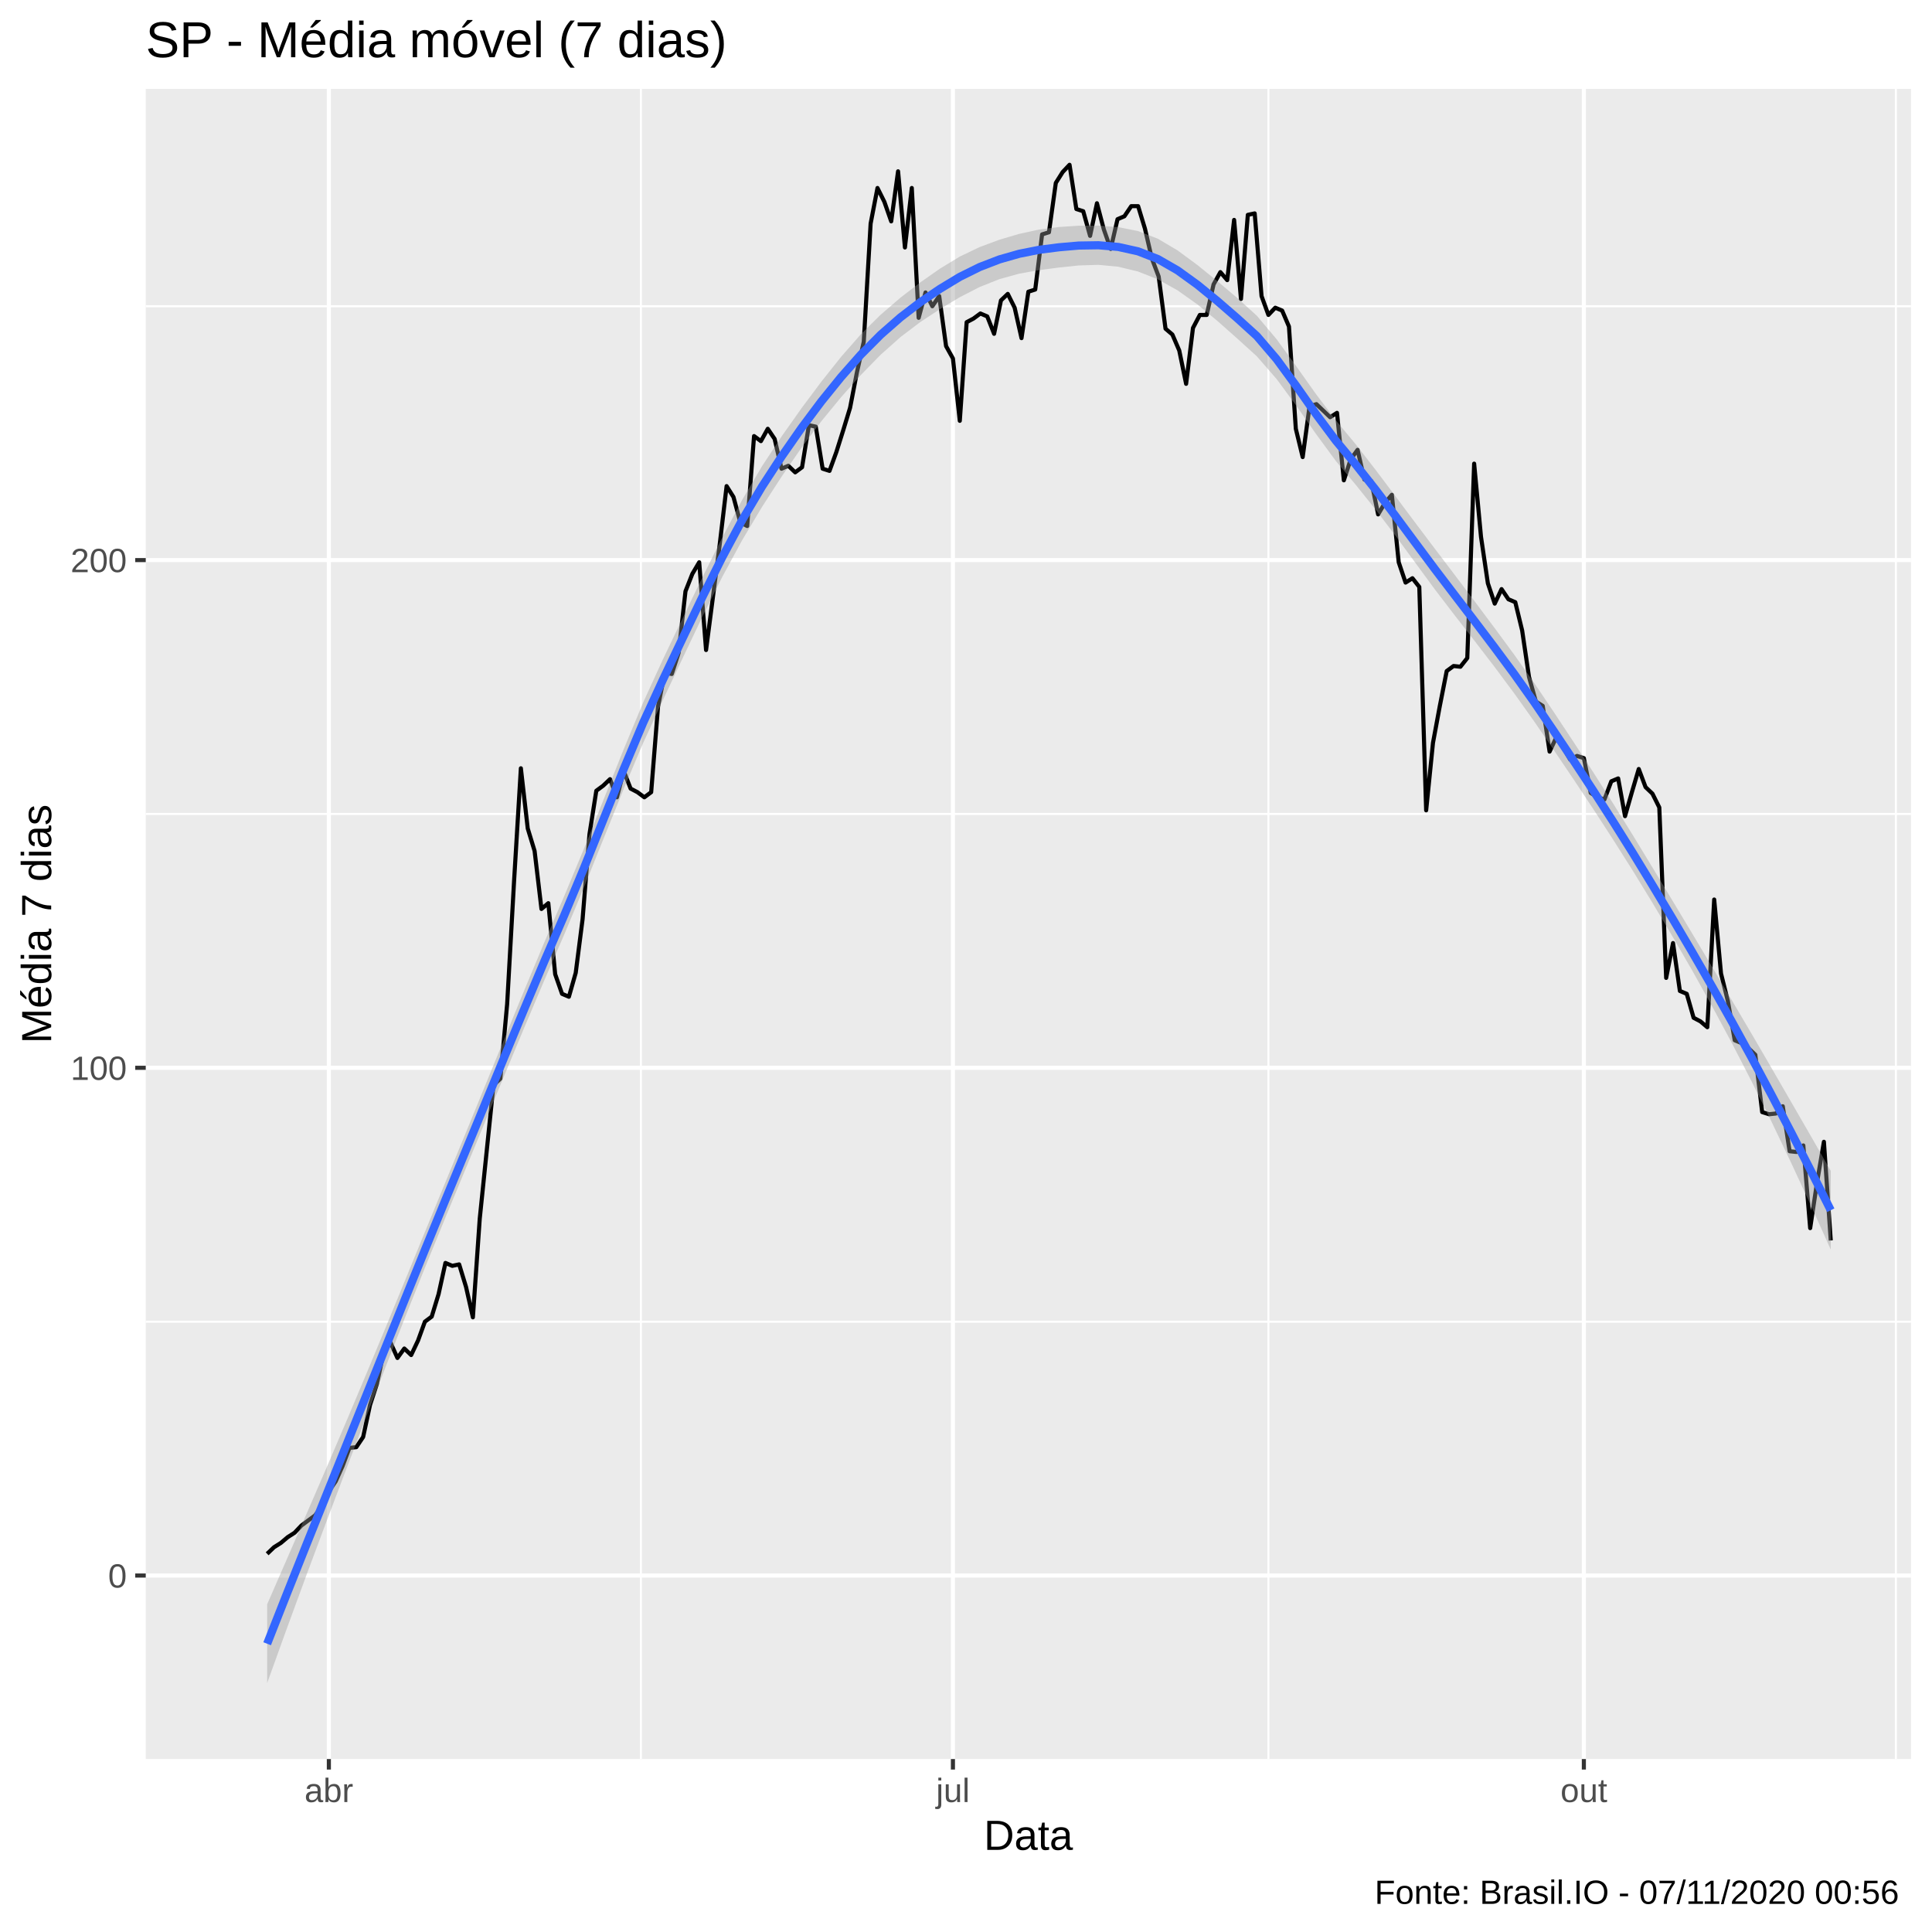
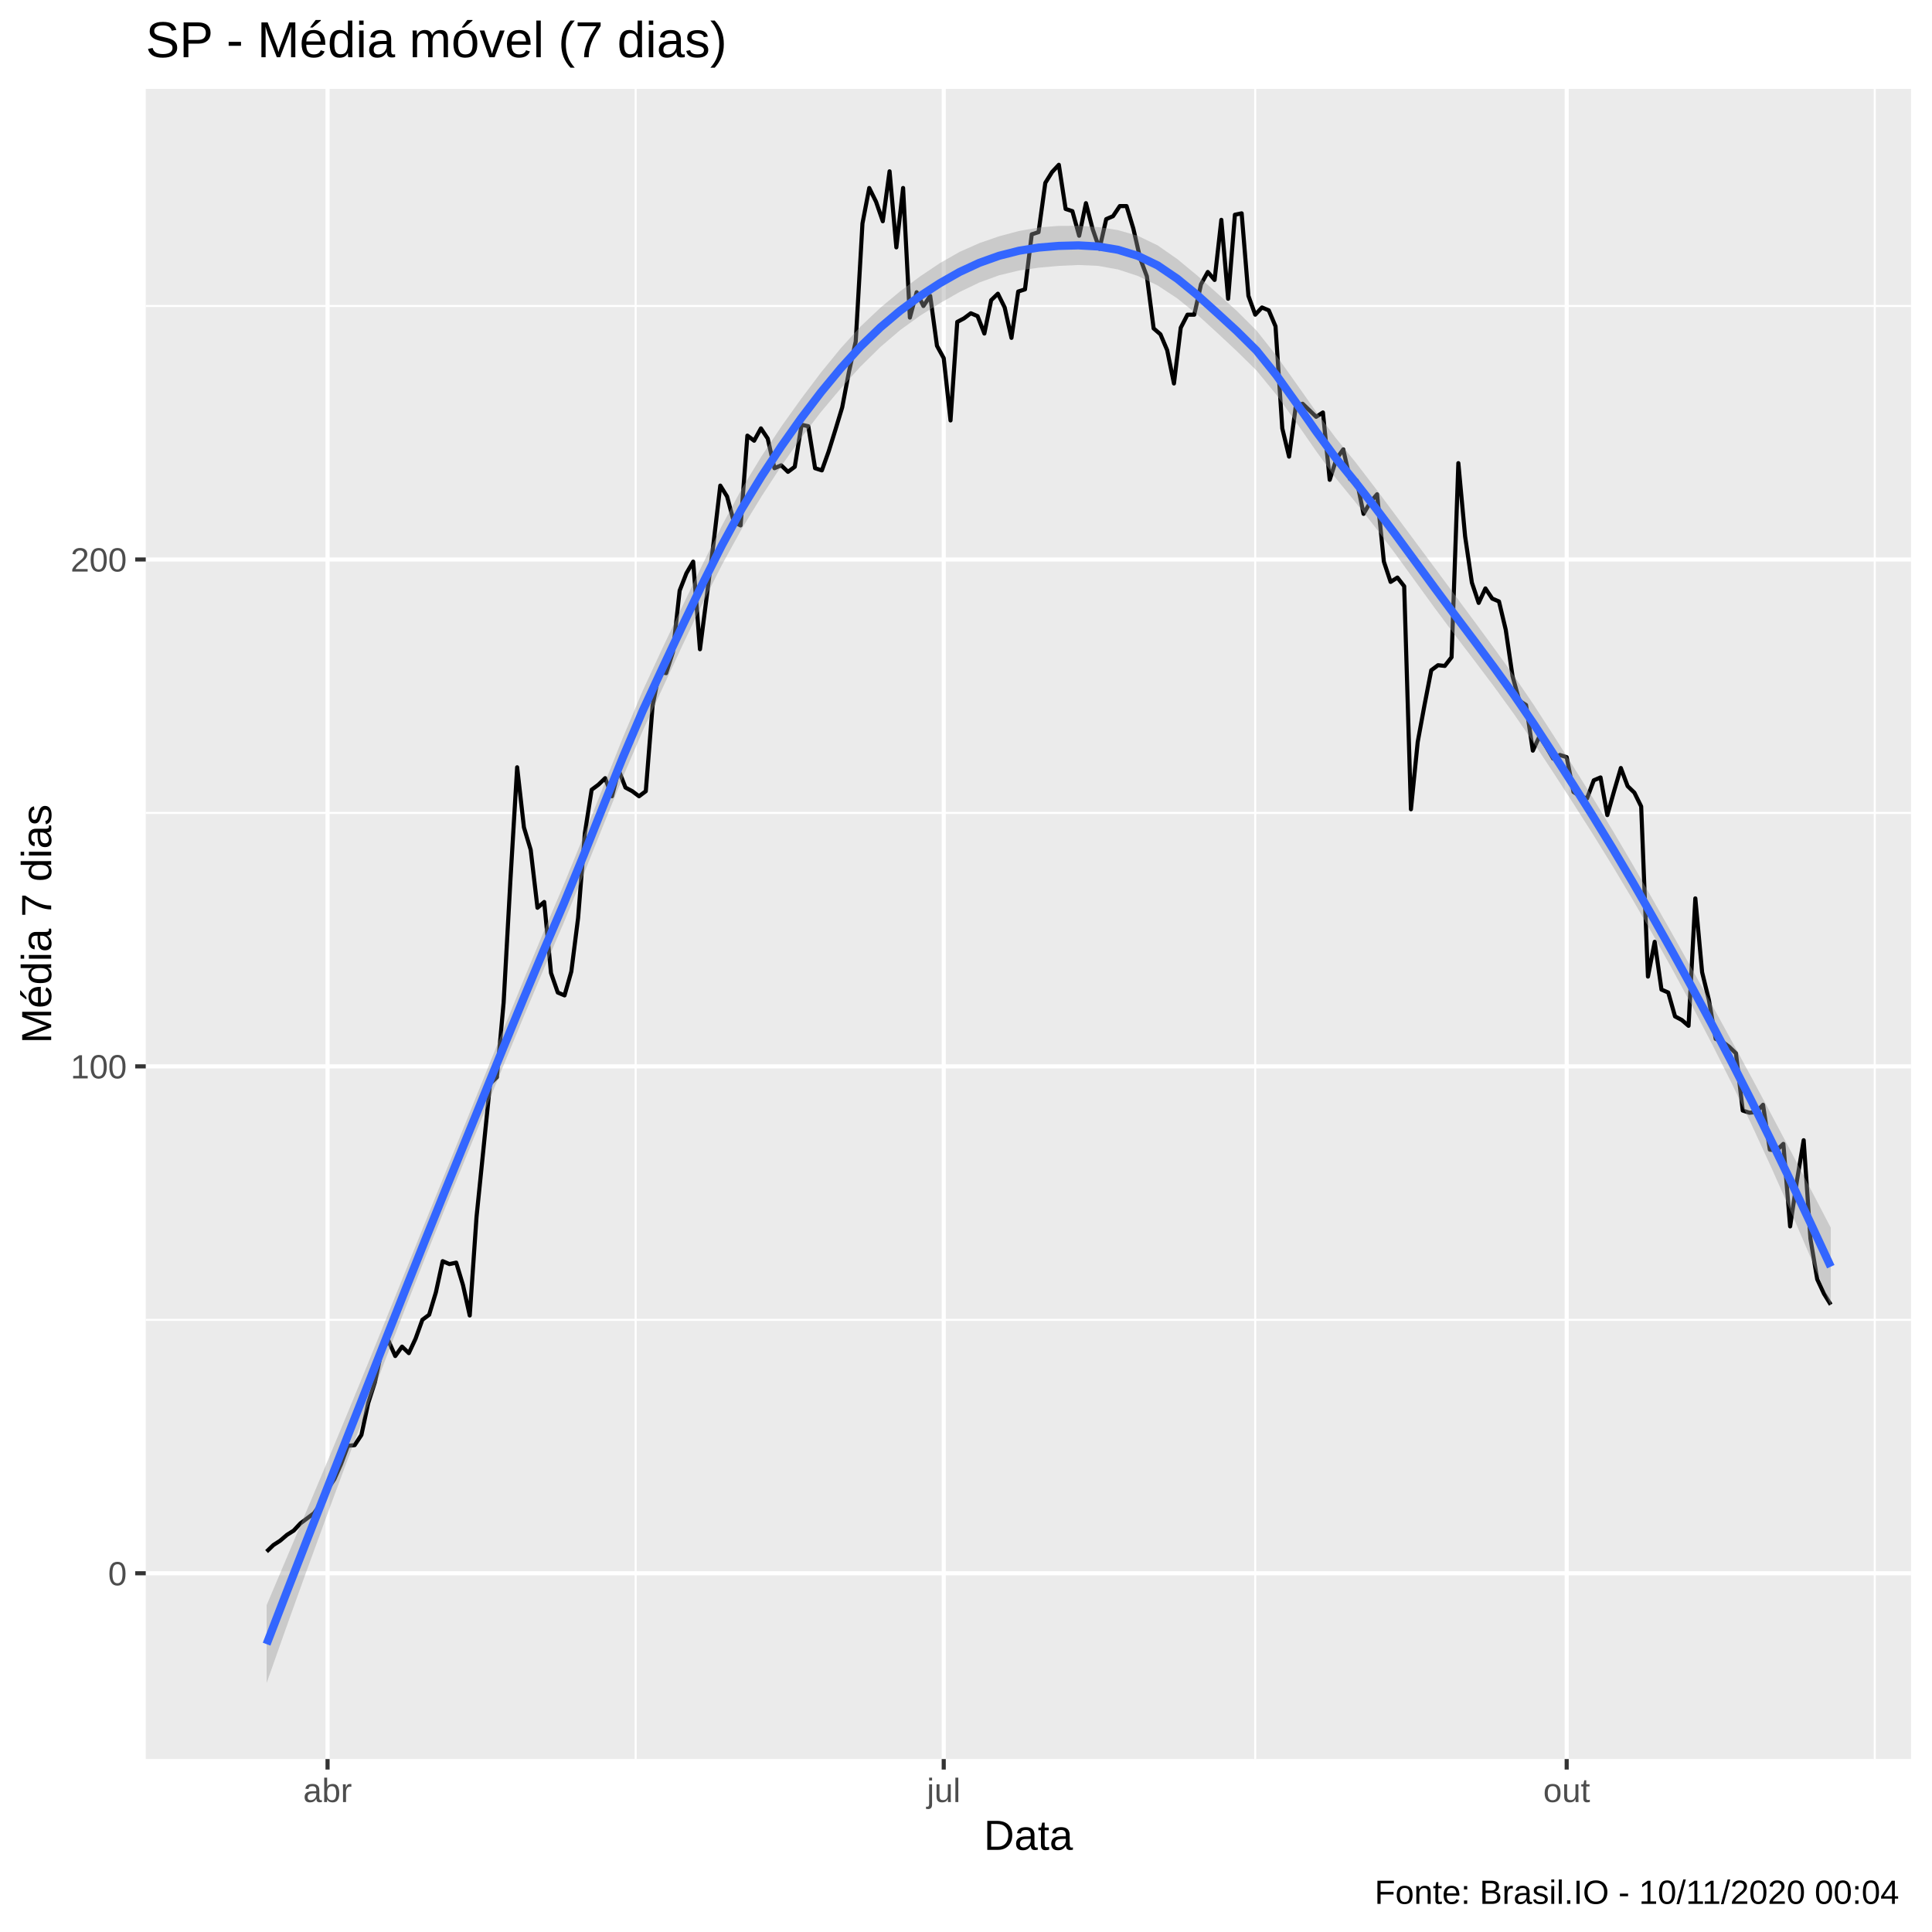
<svg xmlns="http://www.w3.org/2000/svg" viewBox="0 0 504.00 504.00">
  <defs>
    <style type="text/css">
    line, polyline, polygon, path, rect, circle {
      fill: none;
      stroke: #000000;
      stroke-linecap: round;
      stroke-linejoin: round;
      stroke-miterlimit: 10.00;
    }
  </style>
  </defs>
  <rect width="100%" height="100%" style="stroke: none; fill: #FFFFFF;" />
  <rect x="-0" y="0.00" width="504.00" height="504.00" style="stroke-width: 1.07; stroke: #FFFFFF; fill: #FFFFFF;" />
  <defs>
    <clipPath id="cpMzguMDJ8NDk4LjUyfDQ1OC44OHwyMy4xOQ==">
      <rect x="38.02" y="23.19" width="460.50" height="435.69" />
    </clipPath>
  </defs>
  <rect x="38.02" y="23.19" width="460.50" height="435.69" style="stroke-width: 1.07; stroke: none; fill: #EBEBEB;" clip-path="url(#cpMzguMDJ8NDk4LjUyfDQ1OC44OHwyMy4xOQ==)" />
-   <polyline points="38.02,344.79 498.52,344.79 " style="stroke-width: 0.53; stroke: #FFFFFF; stroke-linecap: butt;" clip-path="url(#cpMzguMDJ8NDk4LjUyfDQ1OC44OHwyMy4xOQ==)" />
-   <polyline points="38.02,212.34 498.52,212.34 " style="stroke-width: 0.53; stroke: #FFFFFF; stroke-linecap: butt;" clip-path="url(#cpMzguMDJ8NDk4LjUyfDQ1OC44OHwyMy4xOQ==)" />
-   <polyline points="38.02,79.89 498.52,79.89 " style="stroke-width: 0.53; stroke: #FFFFFF; stroke-linecap: butt;" clip-path="url(#cpMzguMDJ8NDk4LjUyfDQ1OC44OHwyMy4xOQ==)" />
-   <polyline points="167.19,458.88 167.19,23.19 " style="stroke-width: 0.53; stroke: #FFFFFF; stroke-linecap: butt;" clip-path="url(#cpMzguMDJ8NDk4LjUyfDQ1OC44OHwyMy4xOQ==)" />
-   <polyline points="330.89,458.88 330.89,23.19 " style="stroke-width: 0.53; stroke: #FFFFFF; stroke-linecap: butt;" clip-path="url(#cpMzguMDJ8NDk4LjUyfDQ1OC44OHwyMy4xOQ==)" />
-   <polyline points="494.58,458.88 494.58,23.19 " style="stroke-width: 0.53; stroke: #FFFFFF; stroke-linecap: butt;" clip-path="url(#cpMzguMDJ8NDk4LjUyfDQ1OC44OHwyMy4xOQ==)" />
-   <polyline points="38.02,411.01 498.52,411.01 " style="stroke-width: 1.07; stroke: #FFFFFF; stroke-linecap: butt;" clip-path="url(#cpMzguMDJ8NDk4LjUyfDQ1OC44OHwyMy4xOQ==)" />
-   <polyline points="38.02,278.56 498.52,278.56 " style="stroke-width: 1.07; stroke: #FFFFFF; stroke-linecap: butt;" clip-path="url(#cpMzguMDJ8NDk4LjUyfDQ1OC44OHwyMy4xOQ==)" />
-   <polyline points="38.02,146.11 498.52,146.11 " style="stroke-width: 1.07; stroke: #FFFFFF; stroke-linecap: butt;" clip-path="url(#cpMzguMDJ8NDk4LjUyfDQ1OC44OHwyMy4xOQ==)" />
-   <polyline points="85.79,458.88 85.79,23.19 " style="stroke-width: 1.07; stroke: #FFFFFF; stroke-linecap: butt;" clip-path="url(#cpMzguMDJ8NDk4LjUyfDQ1OC44OHwyMy4xOQ==)" />
-   <polyline points="248.59,458.88 248.59,23.19 " style="stroke-width: 1.07; stroke: #FFFFFF; stroke-linecap: butt;" clip-path="url(#cpMzguMDJ8NDk4LjUyfDQ1OC44OHwyMy4xOQ==)" />
-   <polyline points="413.18,458.88 413.18,23.19 " style="stroke-width: 1.07; stroke: #FFFFFF; stroke-linecap: butt;" clip-path="url(#cpMzguMDJ8NDk4LjUyfDQ1OC44OHwyMy4xOQ==)" />
-   <polyline points="69.69,405.34 71.48,403.63 73.27,402.50 75.06,400.99 76.84,399.85 78.63,397.96 80.42,396.63 82.21,395.31 84.00,392.85 85.79,389.06 87.58,386.42 89.37,382.44 91.16,377.71 92.95,377.52 94.73,374.87 96.52,366.55 98.31,361.06 100.10,352.74 101.89,350.28 103.68,354.25 105.47,351.79 107.26,353.49 109.05,349.71 110.84,344.79 112.62,343.46 114.41,337.60 116.20,329.46 117.99,330.22 119.78,329.84 121.57,335.71 123.36,343.65 125.15,317.92 126.94,300.51 128.73,283.10 130.52,281.40 132.30,261.91 134.09,230.12 135.88,200.42 137.67,216.12 139.46,221.99 141.25,237.12 143.04,235.61 144.83,254.15 146.62,259.26 148.41,260.02 150.19,253.78 151.98,239.77 153.77,217.64 155.56,206.28 157.35,204.96 159.14,203.26 160.93,207.99 162.72,201.17 164.51,205.72 166.30,206.66 168.09,207.99 169.87,206.66 171.66,184.33 173.45,175.44 175.24,175.82 177.03,170.33 178.82,154.25 180.61,149.71 182.40,146.68 184.19,169.57 185.98,155.76 187.76,141.95 189.55,126.81 191.34,129.65 193.13,136.27 194.92,137.22 196.71,113.76 198.50,115.08 200.29,111.86 202.08,114.51 203.87,122.27 205.65,121.51 207.44,123.22 209.23,121.89 211.02,110.92 212.81,111.30 214.60,122.27 216.39,122.84 218.18,117.92 219.97,112.24 221.76,106.38 223.55,97.11 225.33,89.16 227.12,58.32 228.91,49.04 230.70,52.64 232.49,57.75 234.28,44.69 236.07,64.56 237.86,49.04 239.65,82.91 241.44,76.29 243.22,79.89 245.01,77.24 246.80,90.29 248.59,93.51 250.38,109.78 252.17,84.05 253.96,83.10 255.75,81.78 257.54,82.54 259.33,87.08 261.12,78.37 262.90,76.67 264.69,80.27 266.48,88.21 268.27,76.10 270.06,75.53 271.85,61.15 273.64,60.59 275.43,47.72 277.22,44.88 279.01,42.99 280.79,54.53 282.58,55.10 284.37,61.53 286.16,53.02 287.95,59.83 289.74,64.94 291.53,57.18 293.32,56.42 295.11,53.78 296.90,53.78 298.68,59.64 300.47,67.40 302.26,72.13 304.05,85.75 305.84,87.27 307.63,91.43 309.42,100.13 311.21,85.56 313.00,82.16 314.79,82.16 316.58,74.21 318.36,70.99 320.15,73.08 321.94,57.37 323.73,77.99 325.52,56.05 327.31,55.67 329.10,77.24 330.89,82.16 332.68,80.27 334.47,81.02 336.25,85.18 338.04,111.86 339.83,119.24 341.62,106.00 343.41,105.43 345.20,107.13 346.99,108.84 348.78,107.70 350.57,125.30 352.36,119.81 354.15,117.35 355.93,125.11 357.72,125.49 359.51,134.19 361.30,131.16 363.09,129.08 364.88,146.68 366.67,151.98 368.46,150.84 370.25,153.11 372.04,211.39 373.82,193.79 375.61,184.14 377.40,175.06 379.19,173.74 380.98,173.93 382.77,171.66 384.56,120.95 386.35,140.06 388.14,152.17 389.93,157.47 391.71,153.68 393.50,156.33 395.29,157.09 397.08,164.47 398.87,176.58 400.66,183.01 402.45,184.14 404.24,196.07 406.03,192.28 407.82,195.12 409.61,198.15 411.39,197.20 413.18,197.77 414.97,206.85 416.76,207.99 418.55,208.55 420.34,203.82 422.13,203.07 423.92,212.91 425.71,206.66 427.50,200.61 429.28,205.34 431.07,207.04 432.86,210.63 434.65,255.10 436.44,246.02 438.23,258.51 440.02,259.26 441.81,265.51 443.60,266.45 445.39,267.97 447.18,234.66 448.96,253.96 450.75,261.16 452.54,271.37 454.33,272.13 456.12,273.45 457.91,275.16 459.70,290.11 461.49,290.67 463.28,290.48 465.07,288.59 466.85,300.32 468.64,300.51 470.43,298.81 472.22,320.38 474.01,308.46 475.80,297.86 477.59,323.60 " style="stroke-width: 1.07; stroke-linecap: butt;" clip-path="url(#cpMzguMDJ8NDk4LjUyfDQ1OC44OHwyMy4xOQ==)" />
-   <polygon points="69.69,418.52 74.85,406.68 80.01,394.82 85.18,382.88 90.34,370.81 95.50,358.55 100.67,346.14 105.83,333.62 110.99,321.05 116.16,308.49 121.32,295.98 126.48,283.39 131.65,270.77 136.81,258.23 141.97,245.90 147.14,233.87 152.30,221.49 157.46,208.58 162.63,195.64 167.79,183.24 172.95,171.98 178.12,161.18 183.28,150.52 188.44,140.17 193.61,130.41 198.77,121.65 203.93,113.80 209.10,106.48 214.26,99.57 219.42,93.08 224.59,87.18 229.75,82.09 234.91,77.65 240.08,73.66 245.24,70.06 250.40,66.92 255.57,64.45 260.73,62.53 265.89,61.01 271.06,59.88 276.22,59.22 281.38,58.88 286.55,58.86 291.71,59.25 296.87,60.28 302.04,62.27 307.20,65.33 312.36,69.13 317.53,73.31 322.69,77.67 327.85,82.34 333.02,88.48 338.18,95.58 343.34,102.86 348.51,109.69 353.67,115.90 358.83,122.54 364.00,129.41 369.16,136.31 374.32,143.16 379.49,149.97 384.65,156.81 389.81,163.71 394.98,170.74 400.14,178.03 405.30,185.70 410.47,193.52 415.63,201.46 420.79,209.57 425.96,217.88 431.12,226.37 436.28,234.92 441.45,243.53 446.61,252.19 451.77,260.91 456.94,269.69 462.10,278.55 467.26,287.47 472.43,296.43 477.59,305.43 477.59,325.98 472.43,314.52 467.26,303.35 462.10,292.54 456.94,282.10 451.77,272.07 446.61,262.45 441.45,253.18 436.28,244.25 431.12,235.59 425.96,227.16 420.79,218.99 415.63,211.04 410.47,203.26 405.30,195.61 400.14,188.08 394.98,180.83 389.81,173.88 384.65,167.16 379.49,160.52 374.32,153.77 369.16,146.74 364.00,139.70 358.83,132.90 353.67,126.47 348.51,120.29 343.34,113.26 338.18,105.86 333.02,98.87 327.85,92.93 322.69,88.25 317.53,83.68 312.36,79.41 307.20,75.75 302.04,72.87 296.87,70.83 291.71,69.58 286.55,69.09 281.38,69.25 276.22,69.80 271.06,70.47 265.89,71.39 260.73,72.81 255.57,74.87 250.40,77.52 245.24,80.62 240.08,84.01 234.91,87.93 229.75,92.53 224.59,97.80 219.42,103.61 214.26,109.89 209.10,116.78 203.93,124.28 198.77,132.27 193.61,140.91 188.44,150.45 183.28,160.77 178.12,171.61 172.95,182.59 167.79,193.79 162.63,205.97 157.46,218.75 152.30,231.59 147.14,243.91 141.97,255.79 136.81,267.97 131.65,280.34 126.48,292.80 121.32,305.26 116.16,317.71 110.99,330.37 105.83,343.27 100.67,356.39 95.50,369.72 90.34,383.22 85.18,396.87 80.01,410.71 74.85,424.77 69.69,439.07 " style="stroke-width: 0.00; stroke: none; fill: #999999; fill-opacity: 0.40;" clip-path="url(#cpMzguMDJ8NDk4LjUyfDQ1OC44OHwyMy4xOQ==)" />
-   <polyline points="69.69,418.52 74.85,406.68 80.01,394.82 85.18,382.88 90.34,370.81 95.50,358.55 100.67,346.14 105.83,333.62 110.99,321.05 116.16,308.49 121.32,295.98 126.48,283.39 131.65,270.77 136.81,258.23 141.97,245.90 147.14,233.87 152.30,221.49 157.46,208.58 162.63,195.64 167.79,183.24 172.95,171.98 178.12,161.18 183.28,150.52 188.44,140.17 193.61,130.41 198.77,121.65 203.93,113.80 209.10,106.48 214.26,99.57 219.42,93.08 224.59,87.18 229.75,82.09 234.91,77.65 240.08,73.66 245.24,70.06 250.40,66.92 255.57,64.45 260.73,62.53 265.89,61.01 271.06,59.88 276.22,59.22 281.38,58.88 286.55,58.86 291.71,59.25 296.87,60.28 302.04,62.27 307.20,65.33 312.36,69.13 317.53,73.31 322.69,77.67 327.85,82.34 333.02,88.48 338.18,95.58 343.34,102.86 348.51,109.69 353.67,115.90 358.83,122.54 364.00,129.41 369.16,136.31 374.32,143.16 379.49,149.97 384.65,156.81 389.81,163.71 394.98,170.74 400.14,178.03 405.30,185.70 410.47,193.52 415.63,201.46 420.79,209.57 425.96,217.88 431.12,226.37 436.28,234.92 441.45,243.53 446.61,252.19 451.77,260.91 456.94,269.69 462.10,278.55 467.26,287.47 472.43,296.43 477.59,305.43 " style="stroke-width: 2.13; stroke: none;" clip-path="url(#cpMzguMDJ8NDk4LjUyfDQ1OC44OHwyMy4xOQ==)" />
-   <polyline points="477.59,325.98 472.43,314.52 467.26,303.35 462.10,292.54 456.94,282.10 451.77,272.07 446.61,262.45 441.45,253.18 436.28,244.25 431.12,235.59 425.96,227.16 420.79,218.99 415.63,211.04 410.47,203.26 405.30,195.61 400.14,188.08 394.98,180.83 389.81,173.88 384.65,167.16 379.49,160.52 374.32,153.77 369.16,146.74 364.00,139.70 358.83,132.90 353.67,126.47 348.51,120.29 343.34,113.26 338.18,105.86 333.02,98.87 327.85,92.93 322.69,88.25 317.53,83.68 312.36,79.41 307.20,75.75 302.04,72.87 296.87,70.83 291.71,69.58 286.55,69.09 281.38,69.25 276.22,69.80 271.06,70.47 265.89,71.39 260.73,72.81 255.57,74.87 250.40,77.52 245.24,80.62 240.08,84.01 234.91,87.93 229.75,92.53 224.59,97.80 219.42,103.61 214.26,109.89 209.10,116.78 203.93,124.28 198.77,132.27 193.61,140.91 188.44,150.45 183.28,160.77 178.12,171.61 172.95,182.59 167.79,193.79 162.63,205.97 157.46,218.75 152.30,231.59 147.14,243.91 141.97,255.79 136.81,267.97 131.65,280.34 126.48,292.80 121.32,305.26 116.16,317.71 110.99,330.37 105.83,343.27 100.67,356.39 95.50,369.72 90.34,383.22 85.18,396.87 80.01,410.71 74.85,424.77 69.69,439.07 " style="stroke-width: 2.13; stroke: none;" clip-path="url(#cpMzguMDJ8NDk4LjUyfDQ1OC44OHwyMy4xOQ==)" />
-   <polyline points="69.69,428.80 74.85,415.72 80.01,402.76 85.18,389.88 90.34,377.02 95.50,364.14 100.67,351.26 105.83,338.44 110.99,325.71 116.16,313.10 121.32,300.62 126.48,288.10 131.65,275.55 136.81,263.10 141.97,250.84 147.14,238.89 152.30,226.54 157.46,213.67 162.63,200.81 167.79,188.52 172.95,177.29 178.12,166.39 183.28,155.64 188.44,145.31 193.61,135.66 198.77,126.96 203.93,119.04 209.10,111.63 214.26,104.73 219.42,98.35 224.59,92.49 229.75,87.31 234.91,82.79 240.08,78.83 245.24,75.34 250.40,72.22 255.57,69.66 260.73,67.67 265.89,66.20 271.06,65.17 276.22,64.51 281.38,64.06 286.55,63.98 291.71,64.42 296.87,65.56 302.04,67.57 307.20,70.54 312.36,74.27 317.53,78.49 322.69,82.96 327.85,87.64 333.02,93.68 338.18,100.72 343.34,108.06 348.51,114.99 353.67,121.19 358.83,127.72 364.00,134.56 369.16,141.53 374.32,148.46 379.49,155.25 384.65,161.99 389.81,168.80 394.98,175.78 400.14,183.05 405.30,190.66 410.47,198.39 415.63,206.25 420.79,214.28 425.96,222.52 431.12,230.98 436.28,239.58 441.45,248.36 446.61,257.32 451.77,266.49 456.94,275.90 462.10,285.55 467.26,295.41 472.43,305.47 477.59,315.71 " style="stroke-width: 2.13; stroke: #3366FF; stroke-linecap: butt;" clip-path="url(#cpMzguMDJ8NDk4LjUyfDQ1OC44OHwyMy4xOQ==)" />
+   <polyline points="38.02,344.30 498.52,344.30 " style="stroke-width: 0.53; stroke: #FFFFFF; stroke-linecap: butt;" clip-path="url(#cpMzguMDJ8NDk4LjUyfDQ1OC44OHwyMy4xOQ==)" />
+   <polyline points="38.02,212.07 498.52,212.07 " style="stroke-width: 0.53; stroke: #FFFFFF; stroke-linecap: butt;" clip-path="url(#cpMzguMDJ8NDk4LjUyfDQ1OC44OHwyMy4xOQ==)" />
+   <polyline points="38.02,79.83 498.52,79.83 " style="stroke-width: 0.53; stroke: #FFFFFF; stroke-linecap: butt;" clip-path="url(#cpMzguMDJ8NDk4LjUyfDQ1OC44OHwyMy4xOQ==)" />
+   <polyline points="165.82,458.88 165.82,23.19 " style="stroke-width: 0.53; stroke: #FFFFFF; stroke-linecap: butt;" clip-path="url(#cpMzguMDJ8NDk4LjUyfDQ1OC44OHwyMy4xOQ==)" />
+   <polyline points="327.45,458.88 327.45,23.19 " style="stroke-width: 0.53; stroke: #FFFFFF; stroke-linecap: butt;" clip-path="url(#cpMzguMDJ8NDk4LjUyfDQ1OC44OHwyMy4xOQ==)" />
+   <polyline points="489.07,458.88 489.07,23.19 " style="stroke-width: 0.53; stroke: #FFFFFF; stroke-linecap: butt;" clip-path="url(#cpMzguMDJ8NDk4LjUyfDQ1OC44OHwyMy4xOQ==)" />
+   <polyline points="38.02,410.42 498.52,410.42 " style="stroke-width: 1.07; stroke: #FFFFFF; stroke-linecap: butt;" clip-path="url(#cpMzguMDJ8NDk4LjUyfDQ1OC44OHwyMy4xOQ==)" />
+   <polyline points="38.02,278.18 498.52,278.18 " style="stroke-width: 1.07; stroke: #FFFFFF; stroke-linecap: butt;" clip-path="url(#cpMzguMDJ8NDk4LjUyfDQ1OC44OHwyMy4xOQ==)" />
+   <polyline points="38.02,145.95 498.52,145.95 " style="stroke-width: 1.07; stroke: #FFFFFF; stroke-linecap: butt;" clip-path="url(#cpMzguMDJ8NDk4LjUyfDQ1OC44OHwyMy4xOQ==)" />
+   <polyline points="85.45,458.88 85.45,23.19 " style="stroke-width: 1.07; stroke: #FFFFFF; stroke-linecap: butt;" clip-path="url(#cpMzguMDJ8NDk4LjUyfDQ1OC44OHwyMy4xOQ==)" />
+   <polyline points="246.19,458.88 246.19,23.19 " style="stroke-width: 1.07; stroke: #FFFFFF; stroke-linecap: butt;" clip-path="url(#cpMzguMDJ8NDk4LjUyfDQ1OC44OHwyMy4xOQ==)" />
+   <polyline points="408.70,458.88 408.70,23.19 " style="stroke-width: 1.07; stroke: #FFFFFF; stroke-linecap: butt;" clip-path="url(#cpMzguMDJ8NDk4LjUyfDQ1OC44OHwyMy4xOQ==)" />
+   <polyline points="69.55,404.76 71.32,403.06 73.08,401.92 74.85,400.41 76.62,399.28 78.38,397.39 80.15,396.07 81.92,394.74 83.68,392.29 85.45,388.51 87.22,385.86 88.98,381.90 90.75,377.17 92.52,376.99 94.28,374.34 96.05,366.03 97.81,360.55 99.58,352.24 101.35,349.78 103.11,353.75 104.88,351.29 106.65,352.99 108.41,349.22 110.18,344.30 111.95,342.98 113.71,337.13 115.48,329.00 117.24,329.76 119.01,329.38 120.78,335.24 122.54,343.17 124.31,317.48 126.08,300.10 127.84,282.72 129.61,281.02 131.38,261.56 133.14,229.82 134.91,200.16 136.68,215.84 138.44,221.70 140.21,236.81 141.97,235.30 143.74,253.82 145.51,258.92 147.27,259.67 149.04,253.44 150.81,239.46 152.57,217.36 154.34,206.02 156.11,204.70 157.87,203.00 159.64,207.72 161.40,200.92 163.17,205.45 164.94,206.40 166.70,207.72 168.47,206.40 170.24,184.11 172.00,175.23 173.77,175.61 175.54,170.13 177.30,154.07 179.07,149.54 180.83,146.51 182.60,169.37 184.37,155.58 186.13,141.79 187.90,126.68 189.67,129.51 191.43,136.12 193.20,137.07 194.97,113.64 196.73,114.97 198.50,111.75 200.27,114.40 202.03,122.14 203.80,121.39 205.56,123.09 207.33,121.77 209.10,110.81 210.86,111.19 212.63,122.14 214.40,122.71 216.16,117.80 217.93,112.13 219.70,106.28 221.46,97.02 223.23,89.08 224.99,58.29 226.76,49.04 228.53,52.62 230.29,57.72 232.06,44.69 233.83,64.53 235.59,49.04 237.36,82.85 239.13,76.24 240.89,79.83 242.66,77.18 244.43,90.22 246.19,93.43 247.96,109.68 249.72,83.98 251.49,83.04 253.26,81.72 255.02,82.47 256.79,87.01 258.56,78.32 260.32,76.62 262.09,80.21 263.86,88.14 265.62,76.05 267.39,75.48 269.15,61.13 270.92,60.56 272.69,47.71 274.45,44.88 276.22,42.99 277.99,54.51 279.75,55.08 281.52,61.50 283.29,53.00 285.05,59.80 286.82,64.90 288.58,57.16 290.35,56.40 292.12,53.76 293.88,53.76 295.65,59.61 297.42,67.36 299.18,72.08 300.95,85.68 302.72,87.20 304.48,91.35 306.25,100.04 308.02,85.50 309.78,82.09 311.55,82.09 313.31,74.16 315.08,70.95 316.85,73.03 318.61,57.35 320.38,77.94 322.15,56.02 323.91,55.65 325.68,77.18 327.45,82.09 329.21,80.21 330.98,80.96 332.74,85.12 334.51,111.75 336.28,119.12 338.04,105.90 339.81,105.33 341.58,107.03 343.34,108.73 345.11,107.60 346.88,125.17 348.64,119.69 350.41,117.23 352.17,124.98 353.94,125.36 355.71,134.05 357.47,131.02 359.24,128.94 361.01,146.51 362.77,151.80 364.54,150.67 366.31,152.94 368.07,211.12 369.84,193.55 371.61,183.92 373.37,174.85 375.14,173.53 376.90,173.72 378.67,171.45 380.44,120.82 382.20,139.90 383.97,151.99 385.74,157.28 387.50,153.50 389.27,156.15 391.04,156.90 392.80,164.27 394.57,176.36 396.33,182.78 398.10,183.92 399.87,195.82 401.63,192.04 403.40,194.87 405.17,197.90 406.93,196.95 408.70,197.52 410.47,206.59 412.23,207.72 414.00,208.29 415.77,203.56 417.53,202.81 419.30,212.63 421.06,206.40 422.83,200.35 424.60,205.08 426.36,206.78 428.13,210.37 429.90,254.76 431.66,245.69 433.43,258.16 435.20,258.92 436.96,265.15 438.73,266.09 440.49,267.61 442.26,234.36 444.03,253.63 445.79,260.81 447.56,271.01 449.33,271.76 451.09,273.08 452.86,274.78 454.63,289.71 456.39,290.28 458.16,290.09 459.92,288.20 461.69,299.91 463.46,300.10 465.22,298.40 466.99,319.93 468.76,308.03 470.52,297.45 472.29,323.15 474.06,333.73 475.82,337.50 477.59,340.34 " style="stroke-width: 1.07; stroke-linecap: butt;" clip-path="url(#cpMzguMDJ8NDk4LjUyfDQ1OC44OHwyMy4xOQ==)" />
+   <polygon points="69.55,418.75 74.72,406.55 79.88,394.35 85.05,382.10 90.21,369.73 95.38,357.19 100.54,344.52 105.71,331.77 110.87,318.99 116.04,306.25 121.20,293.55 126.37,280.79 131.53,268.03 136.70,255.39 141.86,242.99 147.03,230.88 152.19,218.27 157.36,205.26 162.52,192.35 167.69,180.13 172.85,169.01 178.02,158.13 183.18,147.42 188.35,137.09 193.51,127.49 198.68,118.99 203.84,111.25 209.01,104.01 214.17,97.17 219.34,90.83 224.50,85.16 229.67,80.28 234.83,75.98 240.00,72.12 245.16,68.66 250.33,65.71 255.49,63.42 260.66,61.63 265.82,60.26 270.99,59.34 276.15,58.93 281.32,58.90 286.48,59.23 291.65,60.03 296.81,61.51 301.98,64.00 307.14,67.60 312.31,71.87 317.47,76.45 322.64,81.10 327.80,86.25 332.97,92.77 338.13,100.02 343.30,107.35 348.46,114.25 353.63,120.61 358.79,127.33 363.96,134.25 369.12,141.20 374.29,148.15 379.45,155.13 384.62,162.10 389.78,169.12 394.95,176.31 400.11,183.88 405.28,191.87 410.44,200.00 415.61,208.28 420.77,216.78 425.94,225.56 431.10,234.56 436.27,243.67 441.43,252.87 446.60,262.17 451.76,271.57 456.93,281.09 462.09,290.74 467.26,300.50 472.42,310.35 477.59,320.27 477.59,340.60 472.42,328.24 467.26,316.23 462.09,304.59 456.93,293.39 451.76,282.64 446.60,272.33 441.43,262.43 436.27,252.89 431.10,243.67 425.94,234.73 420.77,226.09 415.61,217.74 410.44,209.62 405.28,201.65 400.11,193.80 394.95,186.29 389.78,179.16 384.62,172.31 379.45,165.55 374.29,158.65 369.12,151.53 363.96,144.43 358.79,137.58 353.63,131.06 348.46,124.73 343.30,117.63 338.13,110.16 332.97,102.98 327.80,96.67 322.64,91.60 317.47,86.77 312.31,82.05 307.14,77.86 301.98,74.46 296.81,71.98 291.65,70.29 286.48,69.36 281.32,69.13 276.15,69.37 270.99,69.83 265.82,70.56 260.66,71.81 255.49,73.69 250.33,76.18 245.16,79.12 240.00,82.37 234.83,86.11 229.67,90.52 224.50,95.61 219.34,101.31 214.17,107.46 209.01,114.18 203.84,121.54 198.68,129.47 193.51,137.93 188.35,147.32 183.18,157.55 178.02,168.38 172.85,179.48 167.69,190.60 162.52,202.63 157.36,215.35 152.19,228.26 147.03,240.80 141.86,252.77 136.70,265.01 131.53,277.48 126.37,290.09 121.20,302.73 116.04,315.36 110.87,328.22 105.71,341.33 100.54,354.68 95.38,368.26 90.21,382.03 85.05,395.96 79.88,410.08 74.72,424.44 69.55,439.07 " style="stroke-width: 0.00; stroke: none; fill: #999999; fill-opacity: 0.40;" clip-path="url(#cpMzguMDJ8NDk4LjUyfDQ1OC44OHwyMy4xOQ==)" />
+   <polyline points="69.55,418.75 74.72,406.55 79.88,394.35 85.05,382.10 90.21,369.73 95.38,357.19 100.54,344.52 105.71,331.77 110.87,318.99 116.04,306.25 121.20,293.55 126.37,280.79 131.53,268.03 136.70,255.39 141.86,242.99 147.03,230.88 152.19,218.27 157.36,205.26 162.52,192.35 167.69,180.13 172.85,169.01 178.02,158.13 183.18,147.42 188.35,137.09 193.51,127.49 198.68,118.99 203.84,111.25 209.01,104.01 214.17,97.17 219.34,90.83 224.50,85.16 229.67,80.28 234.83,75.98 240.00,72.12 245.16,68.66 250.33,65.71 255.49,63.42 260.66,61.63 265.82,60.26 270.99,59.34 276.15,58.93 281.32,58.90 286.48,59.23 291.65,60.03 296.81,61.51 301.98,64.00 307.14,67.60 312.31,71.87 317.47,76.45 322.64,81.10 327.80,86.25 332.97,92.77 338.13,100.02 343.30,107.35 348.46,114.25 353.63,120.61 358.79,127.33 363.96,134.25 369.12,141.20 374.29,148.15 379.45,155.13 384.62,162.10 389.78,169.12 394.95,176.31 400.11,183.88 405.28,191.87 410.44,200.00 415.61,208.28 420.77,216.78 425.94,225.56 431.10,234.56 436.27,243.67 441.43,252.87 446.60,262.17 451.76,271.57 456.93,281.09 462.09,290.74 467.26,300.50 472.42,310.35 477.59,320.27 " style="stroke-width: 2.13; stroke: none;" clip-path="url(#cpMzguMDJ8NDk4LjUyfDQ1OC44OHwyMy4xOQ==)" />
+   <polyline points="477.59,340.60 472.42,328.24 467.26,316.23 462.09,304.59 456.93,293.39 451.76,282.64 446.60,272.33 441.43,262.43 436.27,252.89 431.10,243.67 425.94,234.73 420.77,226.09 415.61,217.74 410.44,209.62 405.28,201.65 400.11,193.80 394.95,186.29 389.78,179.16 384.62,172.31 379.45,165.55 374.29,158.65 369.12,151.53 363.96,144.43 358.79,137.58 353.63,131.06 348.46,124.73 343.30,117.63 338.13,110.16 332.97,102.98 327.80,96.67 322.64,91.60 317.47,86.77 312.31,82.05 307.14,77.86 301.98,74.46 296.81,71.98 291.65,70.29 286.48,69.36 281.32,69.13 276.15,69.37 270.99,69.83 265.82,70.56 260.66,71.81 255.49,73.69 250.33,76.18 245.16,79.12 240.00,82.37 234.83,86.11 229.67,90.52 224.50,95.61 219.34,101.31 214.17,107.46 209.01,114.18 203.84,121.54 198.68,129.47 193.51,137.93 188.35,147.32 183.18,157.55 178.02,168.38 172.85,179.48 167.69,190.60 162.52,202.63 157.36,215.35 152.19,228.26 147.03,240.80 141.86,252.77 136.70,265.01 131.53,277.48 126.37,290.09 121.20,302.73 116.04,315.36 110.87,328.22 105.71,341.33 100.54,354.68 95.38,368.26 90.21,382.03 85.05,395.96 79.88,410.08 74.72,424.44 69.55,439.07 " style="stroke-width: 2.13; stroke: none;" clip-path="url(#cpMzguMDJ8NDk4LjUyfDQ1OC44OHwyMy4xOQ==)" />
+   <polyline points="69.55,428.91 74.72,415.50 79.88,402.22 85.05,389.03 90.21,375.88 95.38,362.73 100.54,349.60 105.71,336.55 110.87,323.61 116.04,310.80 121.20,298.14 126.37,285.44 131.53,272.76 136.70,260.20 141.86,247.88 147.03,235.84 152.19,223.27 157.36,210.30 162.52,197.49 167.69,185.36 172.85,174.24 178.02,163.26 183.18,152.48 188.35,142.20 193.51,132.71 198.68,124.23 203.84,116.40 209.01,109.09 214.17,102.32 219.34,96.07 224.50,90.38 229.67,85.40 234.83,81.05 240.00,77.24 245.16,73.89 250.33,70.95 255.49,68.56 260.66,66.72 265.82,65.41 270.99,64.58 276.15,64.15 281.32,64.01 286.48,64.30 291.65,65.16 296.81,66.74 301.98,69.23 307.14,72.73 312.31,76.96 317.47,81.61 322.64,86.35 327.80,91.46 332.97,97.88 338.13,105.09 343.30,112.49 348.46,119.49 353.63,125.84 358.79,132.46 363.96,139.34 369.12,146.36 374.29,153.40 379.45,160.34 384.62,167.20 389.78,174.14 394.95,181.30 400.11,188.84 405.28,196.76 410.44,204.81 415.61,213.01 420.77,221.44 425.94,230.15 431.10,239.12 436.27,248.28 441.43,257.65 446.60,267.25 451.76,277.10 456.93,287.24 462.09,297.67 467.26,308.36 472.42,319.30 477.59,330.44 " style="stroke-width: 2.13; stroke: #3366FF; stroke-linecap: butt;" clip-path="url(#cpMzguMDJ8NDk4LjUyfDQ1OC44OHwyMy4xOQ==)" />
  <defs>
    <clipPath id="cpMC4wMHw1MDQuMDB8NTA0LjAwfDAuMDA=">
      <rect x="0.00" y="0.00" width="504.00" height="504.00" />
    </clipPath>
  </defs>
  <g clip-path="url(#cpMC4wMHw1MDQuMDB8NTA0LjAwfDAuMDA=)">
-     <text x="28.20" y="414.16" style="font-size: 8.80px; fill: #4D4D4D; font-family: Arial;" textLength="4.89px" lengthAdjust="spacingAndGlyphs">0</text>
+     <text x="28.20" y="413.57" style="font-size: 8.80px; fill: #4D4D4D; font-family: Arial;" textLength="4.89px" lengthAdjust="spacingAndGlyphs">0</text>
  </g>
  <g clip-path="url(#cpMC4wMHw1MDQuMDB8NTA0LjAwfDAuMDA=)">
-     <text x="18.41" y="281.71" style="font-size: 8.80px; fill: #4D4D4D; font-family: Arial;" textLength="14.68px" lengthAdjust="spacingAndGlyphs">100</text>
+     <text x="18.41" y="281.33" style="font-size: 8.80px; fill: #4D4D4D; font-family: Arial;" textLength="14.68px" lengthAdjust="spacingAndGlyphs">100</text>
  </g>
  <g clip-path="url(#cpMC4wMHw1MDQuMDB8NTA0LjAwfDAuMDA=)">
-     <text x="18.41" y="149.26" style="font-size: 8.80px; fill: #4D4D4D; font-family: Arial;" textLength="14.68px" lengthAdjust="spacingAndGlyphs">200</text>
+     <text x="18.41" y="149.10" style="font-size: 8.80px; fill: #4D4D4D; font-family: Arial;" textLength="14.68px" lengthAdjust="spacingAndGlyphs">200</text>
  </g>
-   <polyline points="35.28,411.01 38.02,411.01 " style="stroke-width: 1.07; stroke: #333333; stroke-linecap: butt;" clip-path="url(#cpMC4wMHw1MDQuMDB8NTA0LjAwfDAuMDA=)" />
-   <polyline points="35.28,278.56 38.02,278.56 " style="stroke-width: 1.07; stroke: #333333; stroke-linecap: butt;" clip-path="url(#cpMC4wMHw1MDQuMDB8NTA0LjAwfDAuMDA=)" />
-   <polyline points="35.28,146.11 38.02,146.11 " style="stroke-width: 1.07; stroke: #333333; stroke-linecap: butt;" clip-path="url(#cpMC4wMHw1MDQuMDB8NTA0LjAwfDAuMDA=)" />
-   <polyline points="85.79,461.62 85.79,458.88 " style="stroke-width: 1.07; stroke: #333333; stroke-linecap: butt;" clip-path="url(#cpMC4wMHw1MDQuMDB8NTA0LjAwfDAuMDA=)" />
-   <polyline points="248.59,461.62 248.59,458.88 " style="stroke-width: 1.07; stroke: #333333; stroke-linecap: butt;" clip-path="url(#cpMC4wMHw1MDQuMDB8NTA0LjAwfDAuMDA=)" />
-   <polyline points="413.18,461.62 413.18,458.88 " style="stroke-width: 1.07; stroke: #333333; stroke-linecap: butt;" clip-path="url(#cpMC4wMHw1MDQuMDB8NTA0LjAwfDAuMDA=)" />
+   <polyline points="35.28,410.42 38.02,410.42 " style="stroke-width: 1.07; stroke: #333333; stroke-linecap: butt;" clip-path="url(#cpMC4wMHw1MDQuMDB8NTA0LjAwfDAuMDA=)" />
+   <polyline points="35.28,278.18 38.02,278.18 " style="stroke-width: 1.07; stroke: #333333; stroke-linecap: butt;" clip-path="url(#cpMC4wMHw1MDQuMDB8NTA0LjAwfDAuMDA=)" />
+   <polyline points="35.28,145.95 38.02,145.95 " style="stroke-width: 1.07; stroke: #333333; stroke-linecap: butt;" clip-path="url(#cpMC4wMHw1MDQuMDB8NTA0LjAwfDAuMDA=)" />
+   <polyline points="85.45,461.62 85.45,458.88 " style="stroke-width: 1.07; stroke: #333333; stroke-linecap: butt;" clip-path="url(#cpMC4wMHw1MDQuMDB8NTA0LjAwfDAuMDA=)" />
+   <polyline points="246.19,461.62 246.19,458.88 " style="stroke-width: 1.07; stroke: #333333; stroke-linecap: butt;" clip-path="url(#cpMC4wMHw1MDQuMDB8NTA0LjAwfDAuMDA=)" />
+   <polyline points="408.70,461.62 408.70,458.88 " style="stroke-width: 1.07; stroke: #333333; stroke-linecap: butt;" clip-path="url(#cpMC4wMHw1MDQuMDB8NTA0LjAwfDAuMDA=)" />
  <g clip-path="url(#cpMC4wMHw1MDQuMDB8NTA0LjAwfDAuMDA=)">
-     <text x="79.43" y="470.11" style="font-size: 8.80px; fill: #4D4D4D; font-family: Arial;" textLength="12.72px" lengthAdjust="spacingAndGlyphs">abr</text>
+     <text x="79.09" y="470.11" style="font-size: 8.80px; fill: #4D4D4D; font-family: Arial;" textLength="12.72px" lengthAdjust="spacingAndGlyphs">abr</text>
  </g>
  <g clip-path="url(#cpMC4wMHw1MDQuMDB8NTA0LjAwfDAuMDA=)">
-     <text x="244.19" y="470.11" style="font-size: 8.80px; fill: #4D4D4D; font-family: Arial;" textLength="8.80px" lengthAdjust="spacingAndGlyphs">jul</text>
+     <text x="241.79" y="470.11" style="font-size: 8.80px; fill: #4D4D4D; font-family: Arial;" textLength="8.80px" lengthAdjust="spacingAndGlyphs">jul</text>
  </g>
  <g clip-path="url(#cpMC4wMHw1MDQuMDB8NTA0LjAwfDAuMDA=)">
-     <text x="407.07" y="470.11" style="font-size: 8.80px; fill: #4D4D4D; font-family: Arial;" textLength="12.23px" lengthAdjust="spacingAndGlyphs">out</text>
+     <text x="402.58" y="470.11" style="font-size: 8.80px; fill: #4D4D4D; font-family: Arial;" textLength="12.23px" lengthAdjust="spacingAndGlyphs">out</text>
  </g>
  <g clip-path="url(#cpMC4wMHw1MDQuMDB8NTA0LjAwfDAuMDA=)">
    <text x="256.65" y="482.57" style="font-size: 11.00px; font-family: Arial;" textLength="23.24px" lengthAdjust="spacingAndGlyphs">Data</text>
  </g>
  <g clip-path="url(#cpMC4wMHw1MDQuMDB8NTA0LjAwfDAuMDA=)">
    <text transform="translate(13.35,272.22) rotate(-90)" style="font-size: 11.00px; font-family: Arial;" textLength="62.37px" lengthAdjust="spacingAndGlyphs">Média 7 dias</text>
  </g>
  <g clip-path="url(#cpMC4wMHw1MDQuMDB8NTA0LjAwfDAuMDA=)">
    <text x="38.02" y="14.93" style="font-size: 13.20px; font-family: Arial;" textLength="151.85px" lengthAdjust="spacingAndGlyphs">SP - Média móvel (7 dias)</text>
  </g>
  <g clip-path="url(#cpMC4wMHw1MDQuMDB8NTA0LjAwfDAuMDA=)">
-     <text x="358.61" y="496.67" style="font-size: 8.80px; font-family: Arial;" textLength="139.91px" lengthAdjust="spacingAndGlyphs">Fonte: Brasil.IO -  07/11/2020 00:56</text>
+     <text x="358.61" y="496.67" style="font-size: 8.80px; font-family: Arial;" textLength="139.91px" lengthAdjust="spacingAndGlyphs">Fonte: Brasil.IO -  10/11/2020 00:04</text>
  </g>
</svg>
